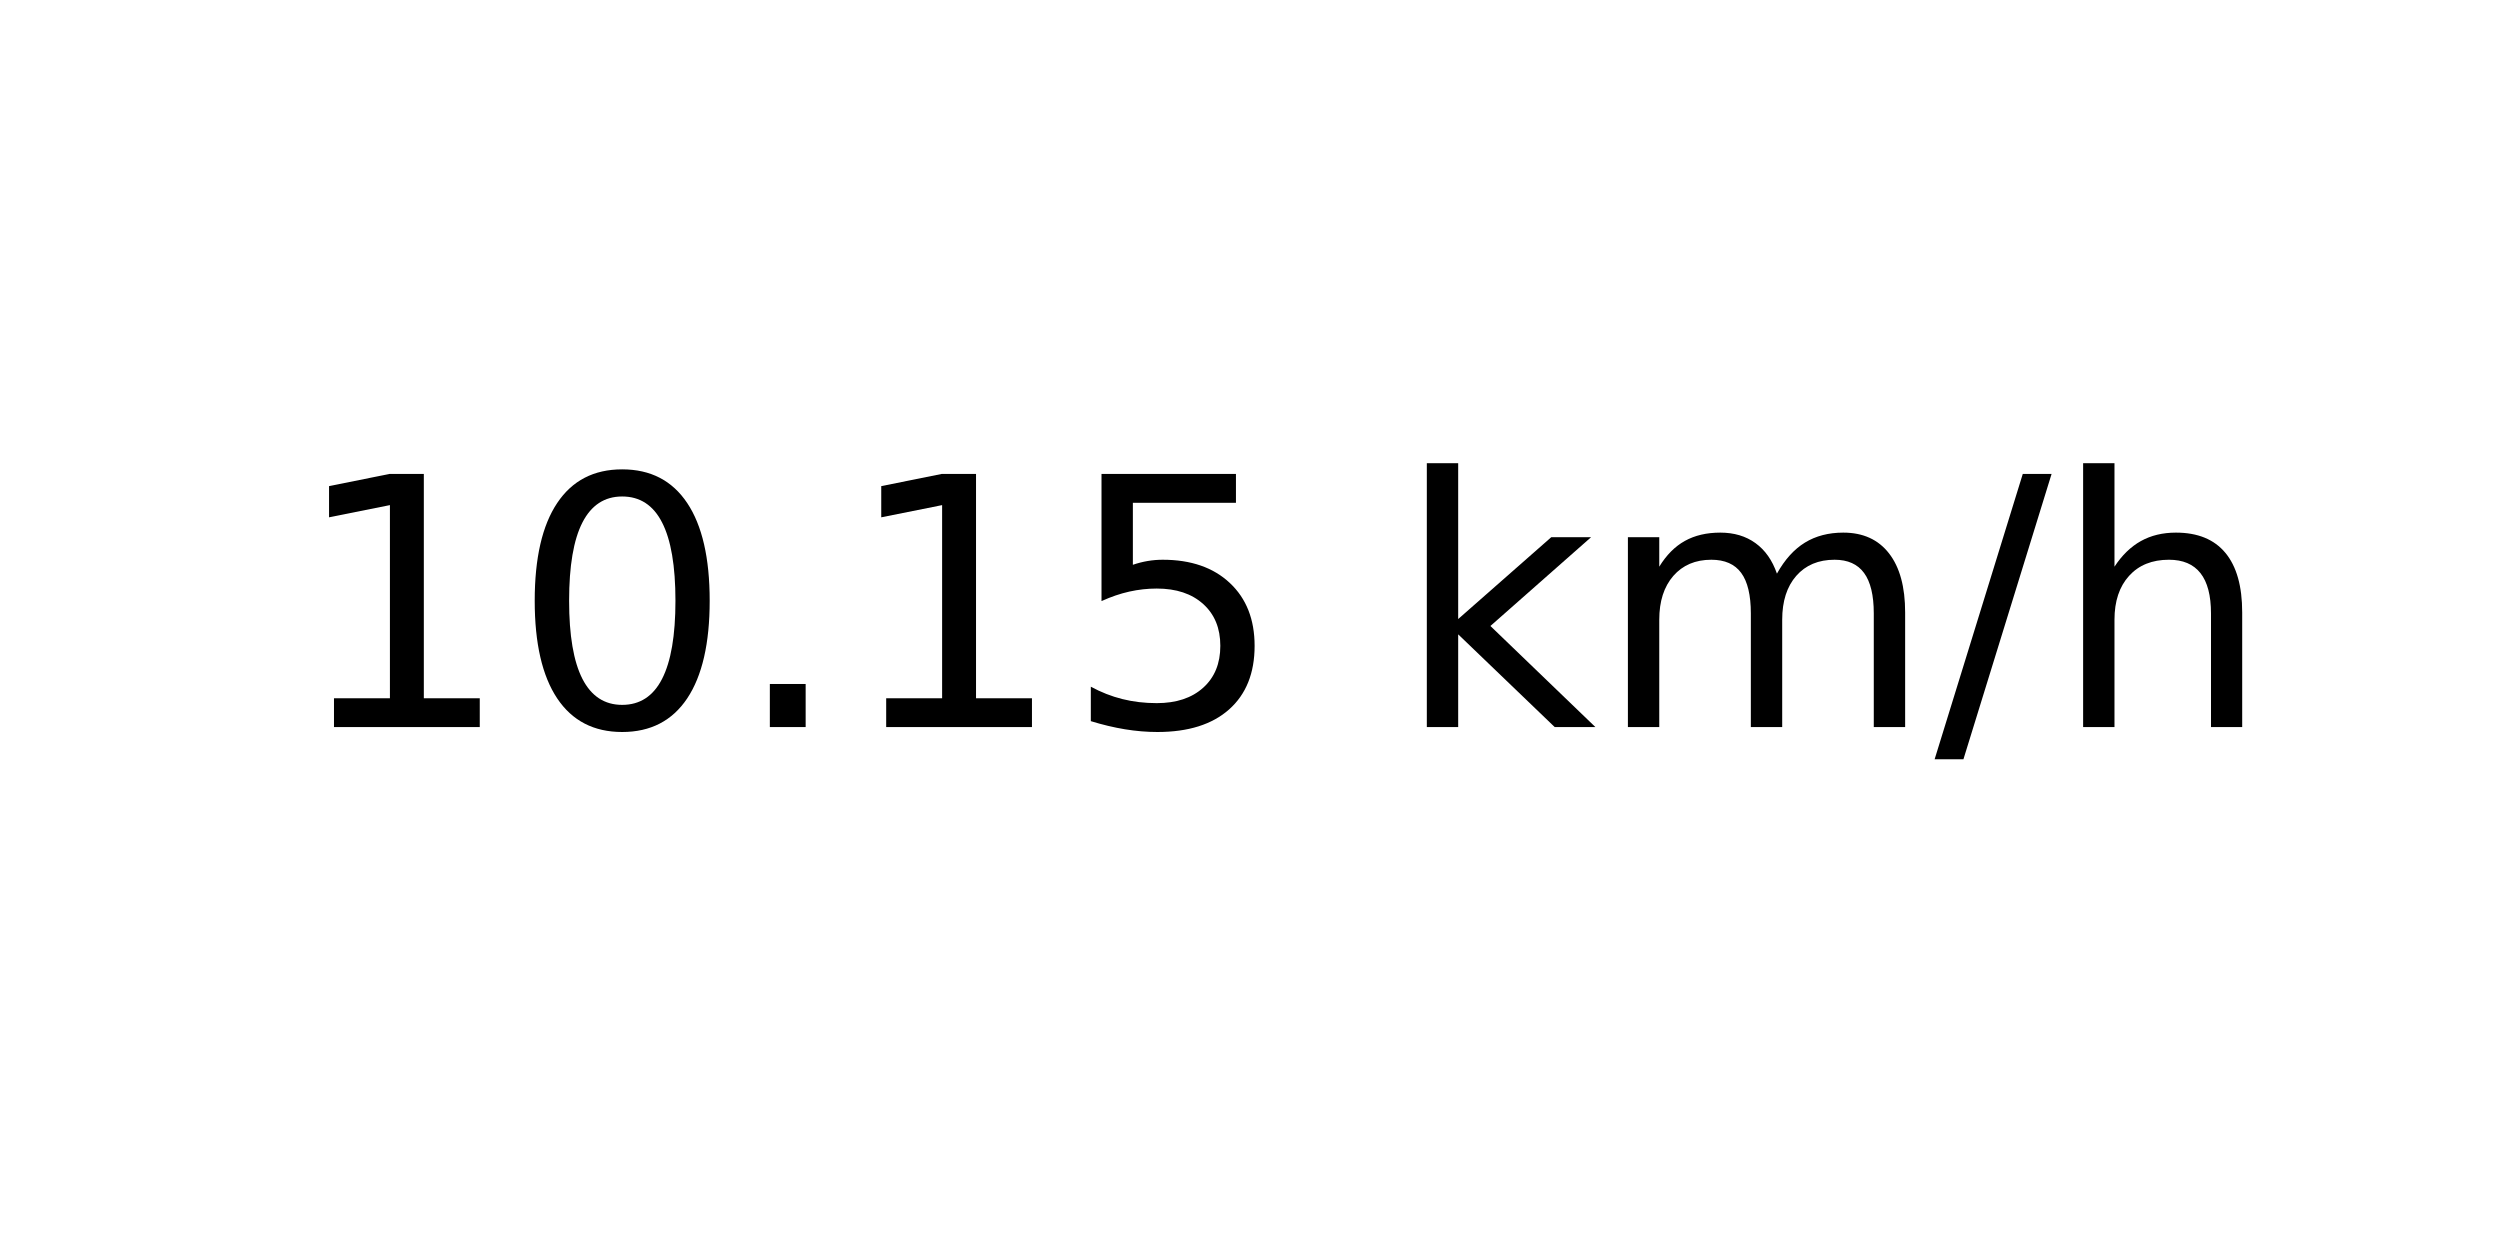
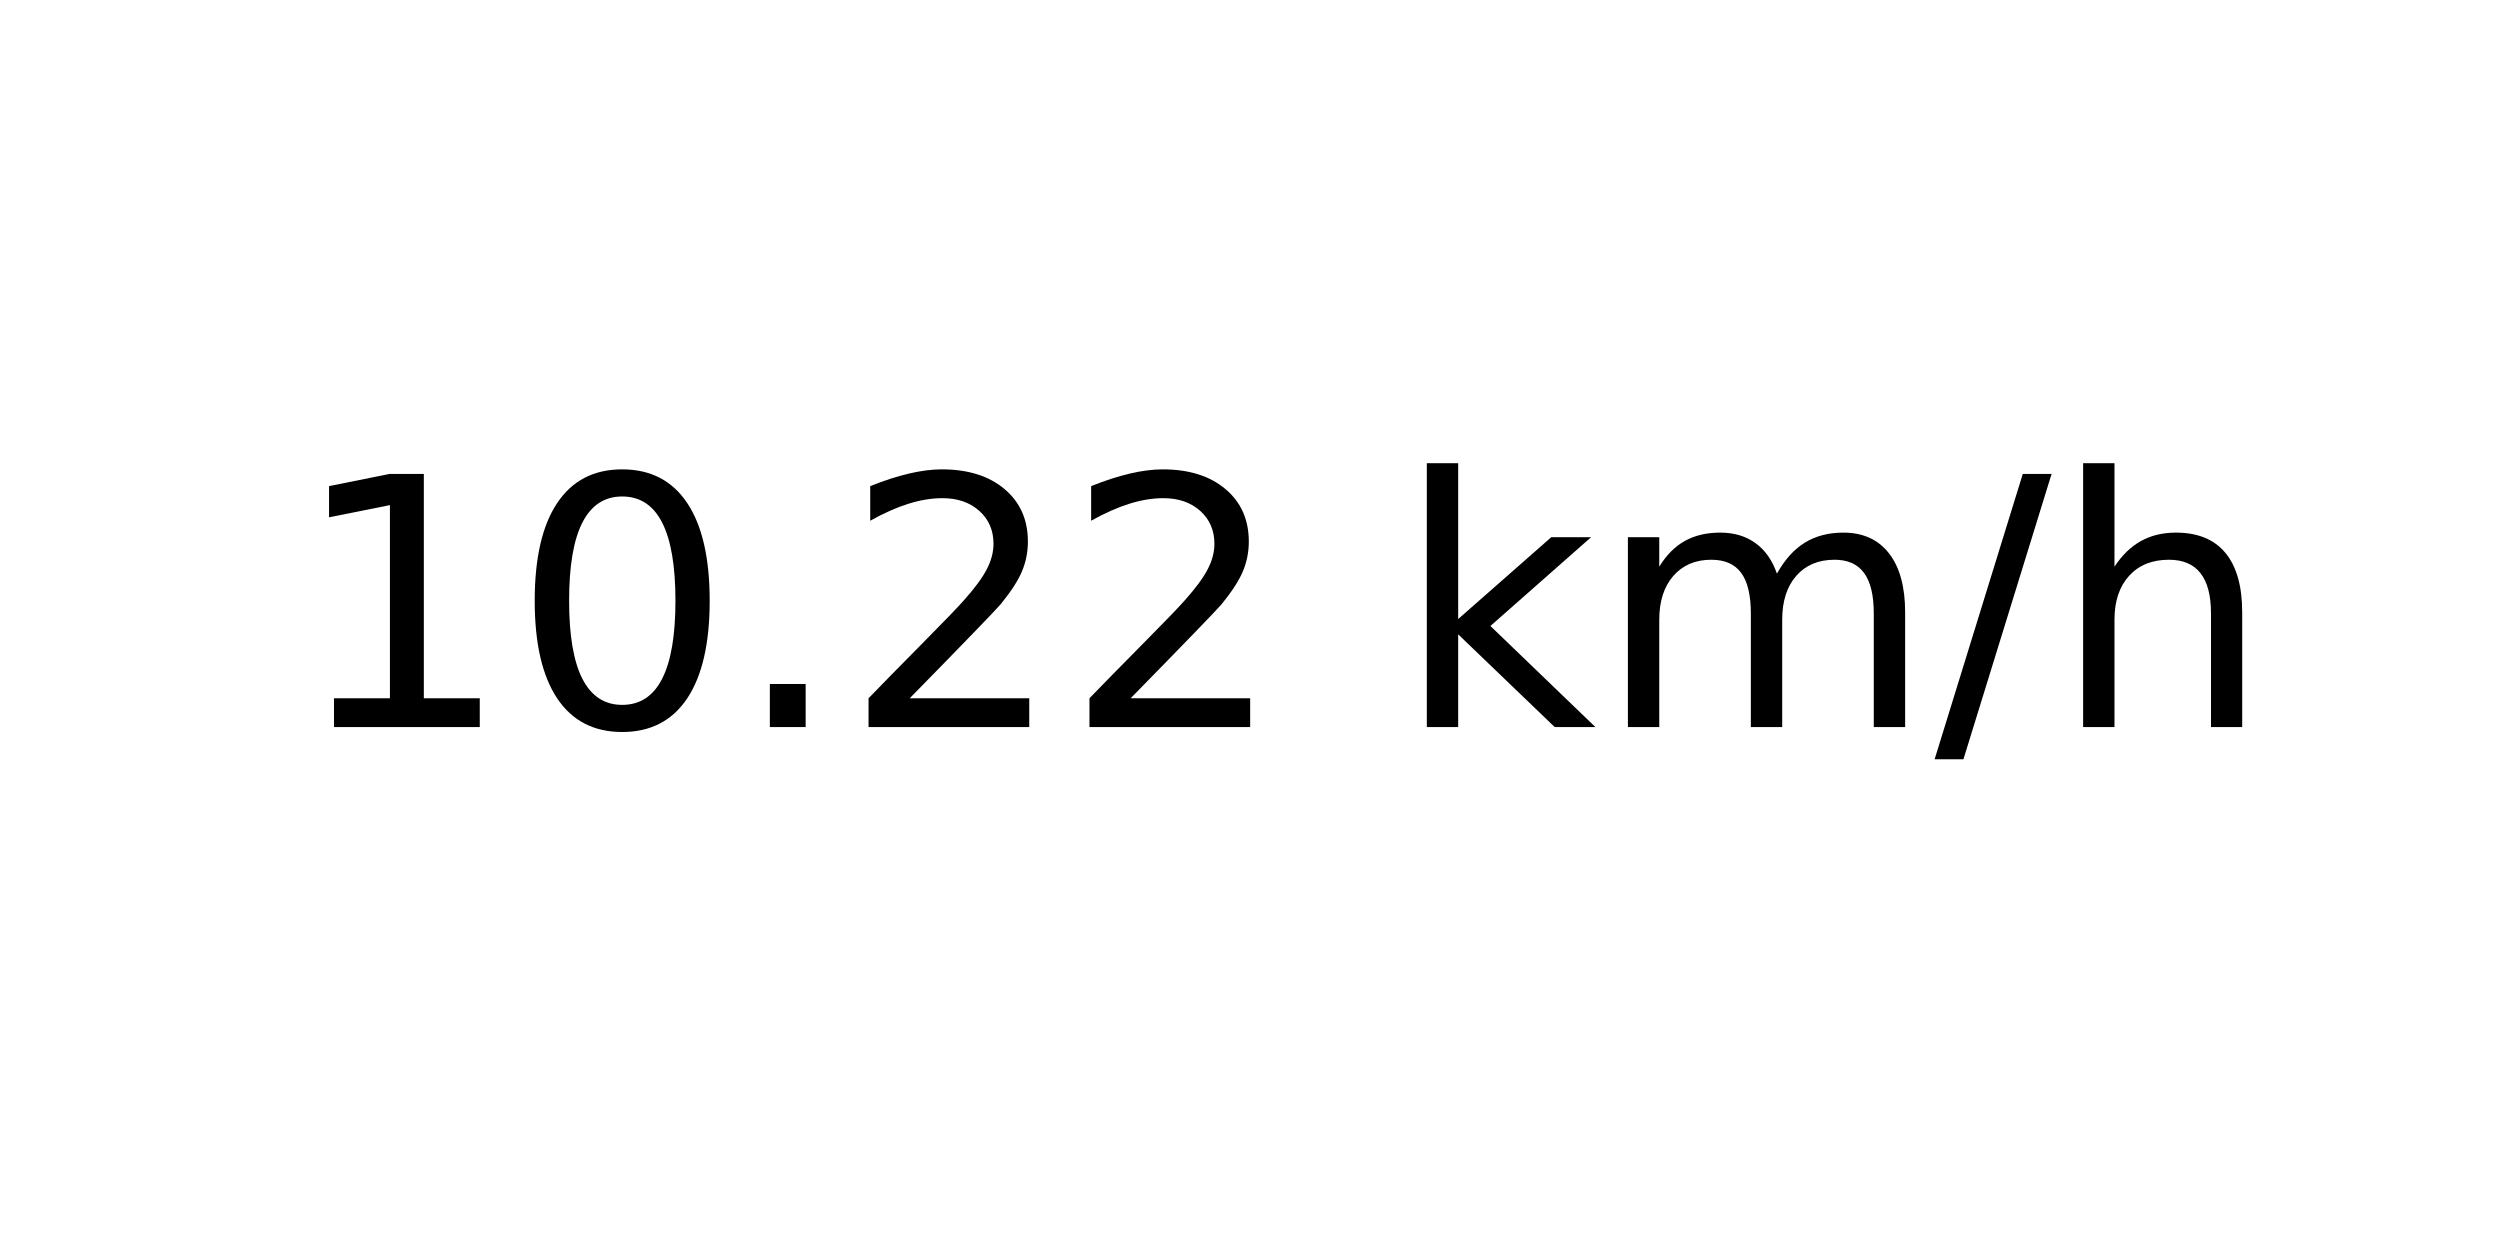
<svg xmlns="http://www.w3.org/2000/svg" xmlns:xlink="http://www.w3.org/1999/xlink" width="72pt" height="36pt" viewBox="0 0 72 36" version="1.1">
  <defs>
    <style type="text/css">*{stroke-linejoin: round; stroke-linecap: butt}</style>
  </defs>
  <g id="figure_1">
    <g id="axes_1">
      <g id="text_1">
        <g transform="translate(8.378125 20.93937) scale(0.1 -0.1)">
          <defs>
            <path id="DejaVuSans-31" d="M 794 531  L 1825 531  L 1825 4091  L 703 3866  L 703 4441  L 1819 4666  L 2450 4666  L 2450 531  L 3481 531  L 3481 0  L 794 0  L 794 531  z " transform="scale(0.015625)" />
            <path id="DejaVuSans-30" d="M 2034 4250  Q 1547 4250 1301 3770  Q 1056 3291 1056 2328  Q 1056 1369 1301 889  Q 1547 409 2034 409  Q 2525 409 2770 889  Q 3016 1369 3016 2328  Q 3016 3291 2770 3770  Q 2525 4250 2034 4250  z M 2034 4750  Q 2819 4750 3233 4129  Q 3647 3509 3647 2328  Q 3647 1150 3233 529  Q 2819 -91 2034 -91  Q 1250 -91 836 529  Q 422 1150 422 2328  Q 422 3509 836 4129  Q 1250 4750 2034 4750  z " transform="scale(0.015625)" />
            <path id="DejaVuSans-2e" d="M 684 794  L 1344 794  L 1344 0  L 684 0  L 684 794  z " transform="scale(0.015625)" />
-             <path id="DejaVuSans-35" d="M 691 4666  L 3169 4666  L 3169 4134  L 1269 4134  L 1269 2991  Q 1406 3038 1543 3061  Q 1681 3084 1819 3084  Q 2600 3084 3056 2656  Q 3513 2228 3513 1497  Q 3513 744 3044 326  Q 2575 -91 1722 -91  Q 1428 -91 1123 -41  Q 819 9 494 109  L 494 744  Q 775 591 1075 516  Q 1375 441 1709 441  Q 2250 441 2565 725  Q 2881 1009 2881 1497  Q 2881 1984 2565 2268  Q 2250 2553 1709 2553  Q 1456 2553 1204 2497  Q 953 2441 691 2322  L 691 4666  z " transform="scale(0.015625)" />
+             <path id="DejaVuSans-32" d="M 1228 531  L 3431 531  L 3431 0  L 469 0  L 469 531  Q 828 903 1448 1529  Q 2069 2156 2228 2338  Q 2531 2678 2651 2914  Q 2772 3150 2772 3378  Q 2772 3750 2511 3984  Q 2250 4219 1831 4219  Q 1534 4219 1204 4116  Q 875 4013 500 3803  L 500 4441  Q 881 4594 1212 4672  Q 1544 4750 1819 4750  Q 2544 4750 2975 4387  Q 3406 4025 3406 3419  Q 3406 3131 3298 2873  Q 3191 2616 2906 2266  Q 2828 2175 2409 1742  Q 1991 1309 1228 531  z " transform="scale(0.015625)" />
            <path id="DejaVuSans-20" transform="scale(0.015625)" />
            <path id="DejaVuSans-6b" d="M 581 4863  L 1159 4863  L 1159 1991  L 2875 3500  L 3609 3500  L 1753 1863  L 3688 0  L 2938 0  L 1159 1709  L 1159 0  L 581 0  L 581 4863  z " transform="scale(0.015625)" />
            <path id="DejaVuSans-6d" d="M 3328 2828  Q 3544 3216 3844 3400  Q 4144 3584 4550 3584  Q 5097 3584 5394 3201  Q 5691 2819 5691 2113  L 5691 0  L 5113 0  L 5113 2094  Q 5113 2597 4934 2840  Q 4756 3084 4391 3084  Q 3944 3084 3684 2787  Q 3425 2491 3425 1978  L 3425 0  L 2847 0  L 2847 2094  Q 2847 2600 2669 2842  Q 2491 3084 2119 3084  Q 1678 3084 1418 2786  Q 1159 2488 1159 1978  L 1159 0  L 581 0  L 581 3500  L 1159 3500  L 1159 2956  Q 1356 3278 1631 3431  Q 1906 3584 2284 3584  Q 2666 3584 2933 3390  Q 3200 3197 3328 2828  z " transform="scale(0.015625)" />
            <path id="DejaVuSans-2f" d="M 1625 4666  L 2156 4666  L 531 -594  L 0 -594  L 1625 4666  z " transform="scale(0.015625)" />
            <path id="DejaVuSans-68" d="M 3513 2113  L 3513 0  L 2938 0  L 2938 2094  Q 2938 2591 2744 2837  Q 2550 3084 2163 3084  Q 1697 3084 1428 2787  Q 1159 2491 1159 1978  L 1159 0  L 581 0  L 581 4863  L 1159 4863  L 1159 2956  Q 1366 3272 1645 3428  Q 1925 3584 2291 3584  Q 2894 3584 3203 3211  Q 3513 2838 3513 2113  z " transform="scale(0.015625)" />
          </defs>
          <use xlink:href="#DejaVuSans-31" />
          <use xlink:href="#DejaVuSans-30" x="63.623" />
          <use xlink:href="#DejaVuSans-2e" x="127.246" />
-           <use xlink:href="#DejaVuSans-31" x="159.033" />
-           <use xlink:href="#DejaVuSans-35" x="222.656" />
+           <use xlink:href="#DejaVuSans-32" x="159.033" />
+           <use xlink:href="#DejaVuSans-32" x="222.656" />
          <use xlink:href="#DejaVuSans-20" x="286.279" />
          <use xlink:href="#DejaVuSans-6b" x="318.066" />
          <use xlink:href="#DejaVuSans-6d" x="375.977" />
          <use xlink:href="#DejaVuSans-2f" x="473.389" />
          <use xlink:href="#DejaVuSans-68" x="507.08" />
        </g>
      </g>
    </g>
  </g>
</svg>
